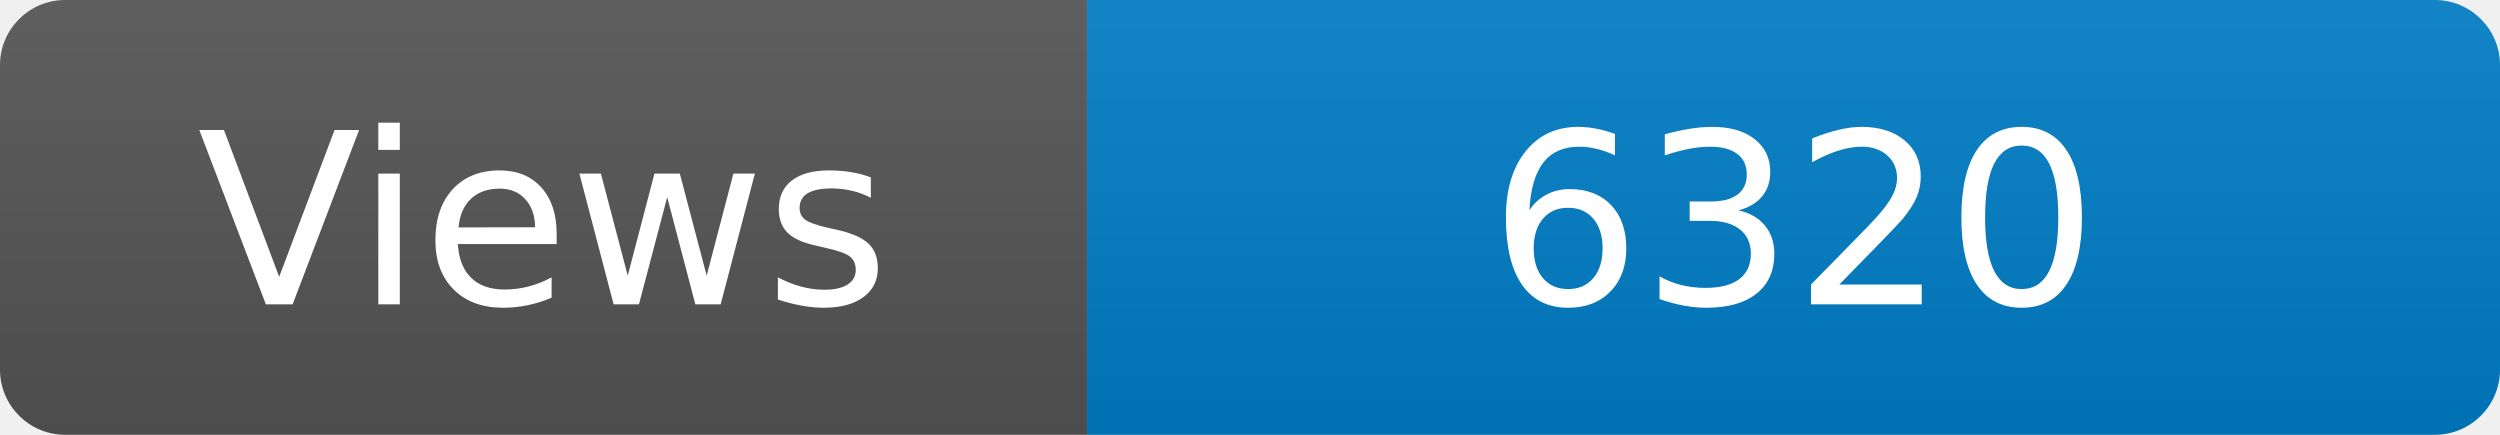
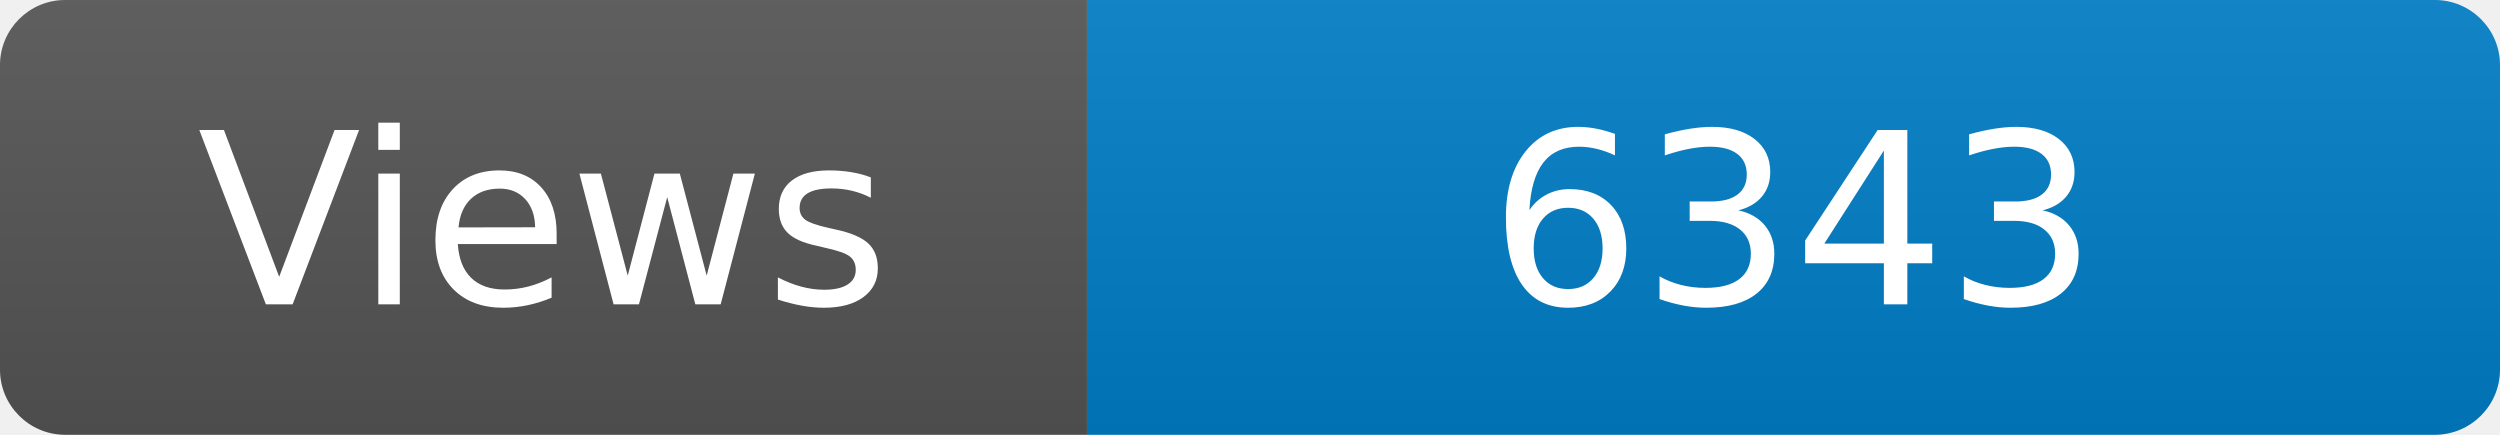
<svg xmlns="http://www.w3.org/2000/svg" width="115" height="20" role="img" aria-label="Maintained?: yes">
  <linearGradient id="s" x2="0" y2="100%">
    <stop offset="0" stop-color="#bbb" stop-opacity=".1" />
    <stop offset="1" stop-opacity=".1" />
  </linearGradient>
  <clipPath id="r">
    <rect width="115" height="20" rx="3" fill="#fff" />
  </clipPath>
  <g clip-path="url(#r)">
    <rect width="50" height="20" fill="#555" />
    <rect x="50" width="160" height="20" fill="#007ec6" />
    <rect width="115" height="20" fill="url(#s)" />
  </g>
  <g fill="#fff" text-anchor="middle" font-family="Verdana,Geneva,DejaVu Sans,sans-serif" font-size="110">
    <text x="250" y="140" transform="scale(.1)" fill="#fff">Views</text>
-     <text x="825" y="140" transform="scale(.1)" fill="#fff">6320</text>
+     <text x="825" y="140" transform="scale(.1)" fill="#fff">6343</text>
  </g>
</svg>
